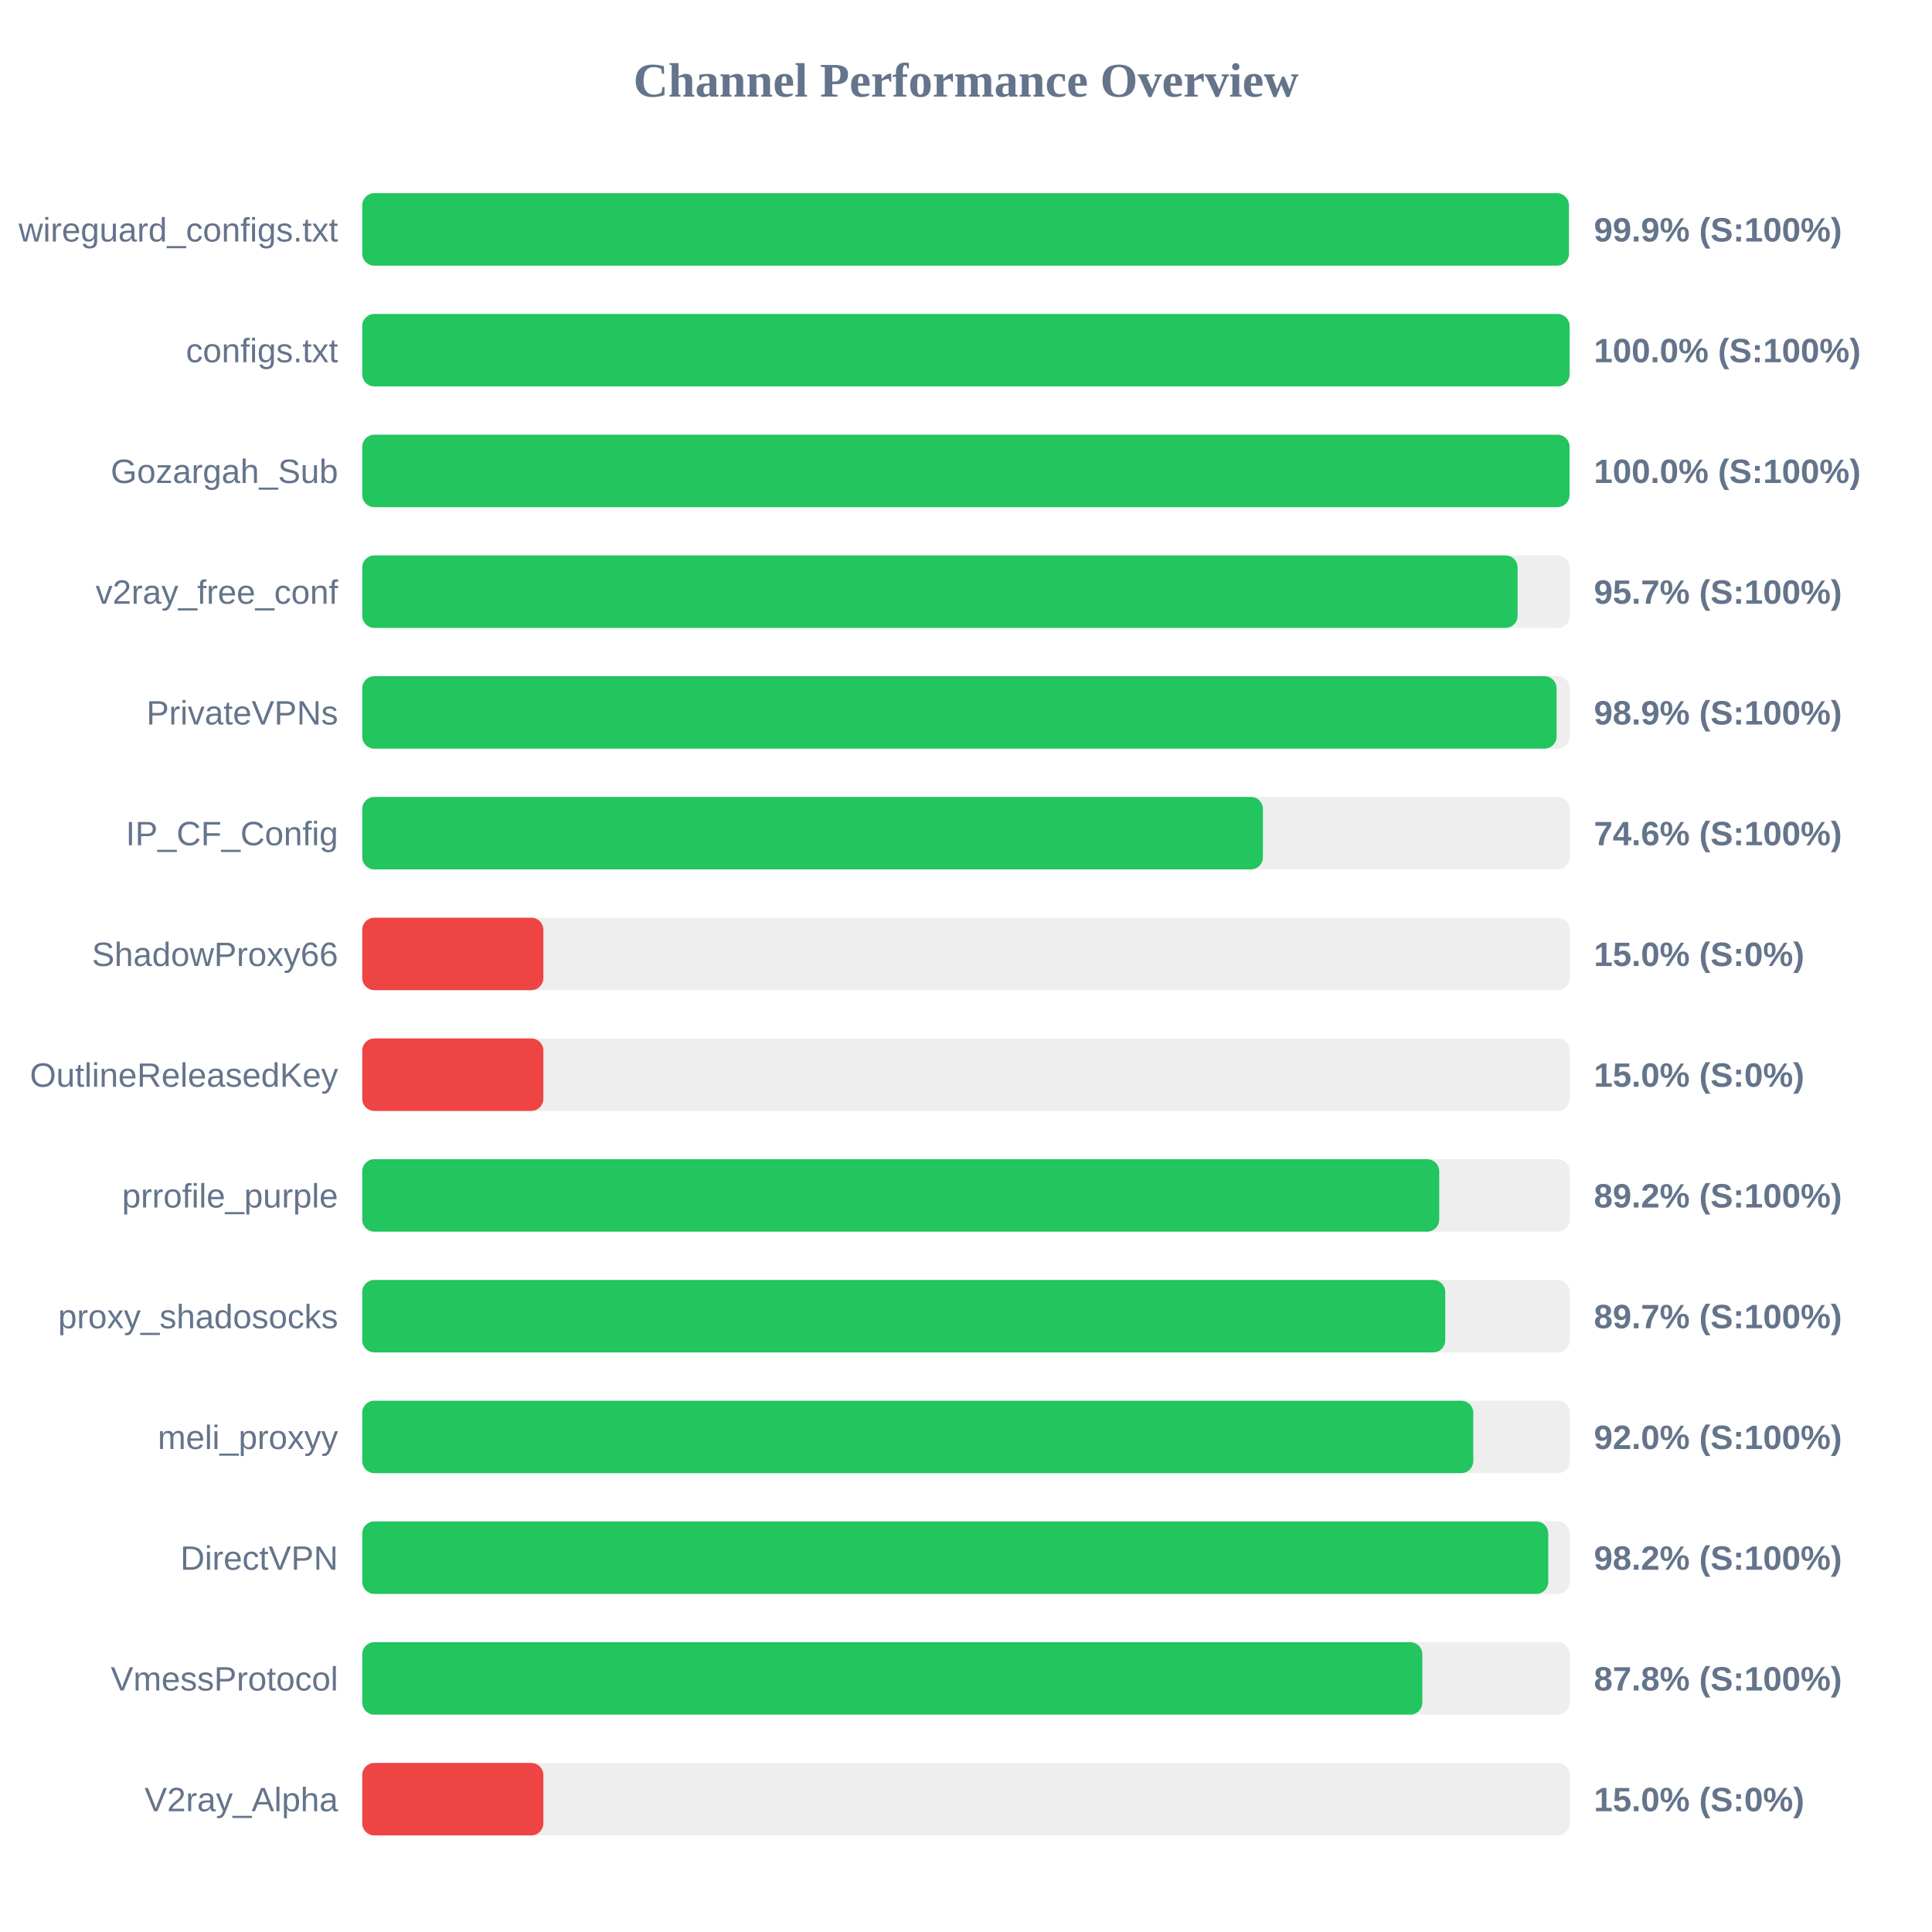
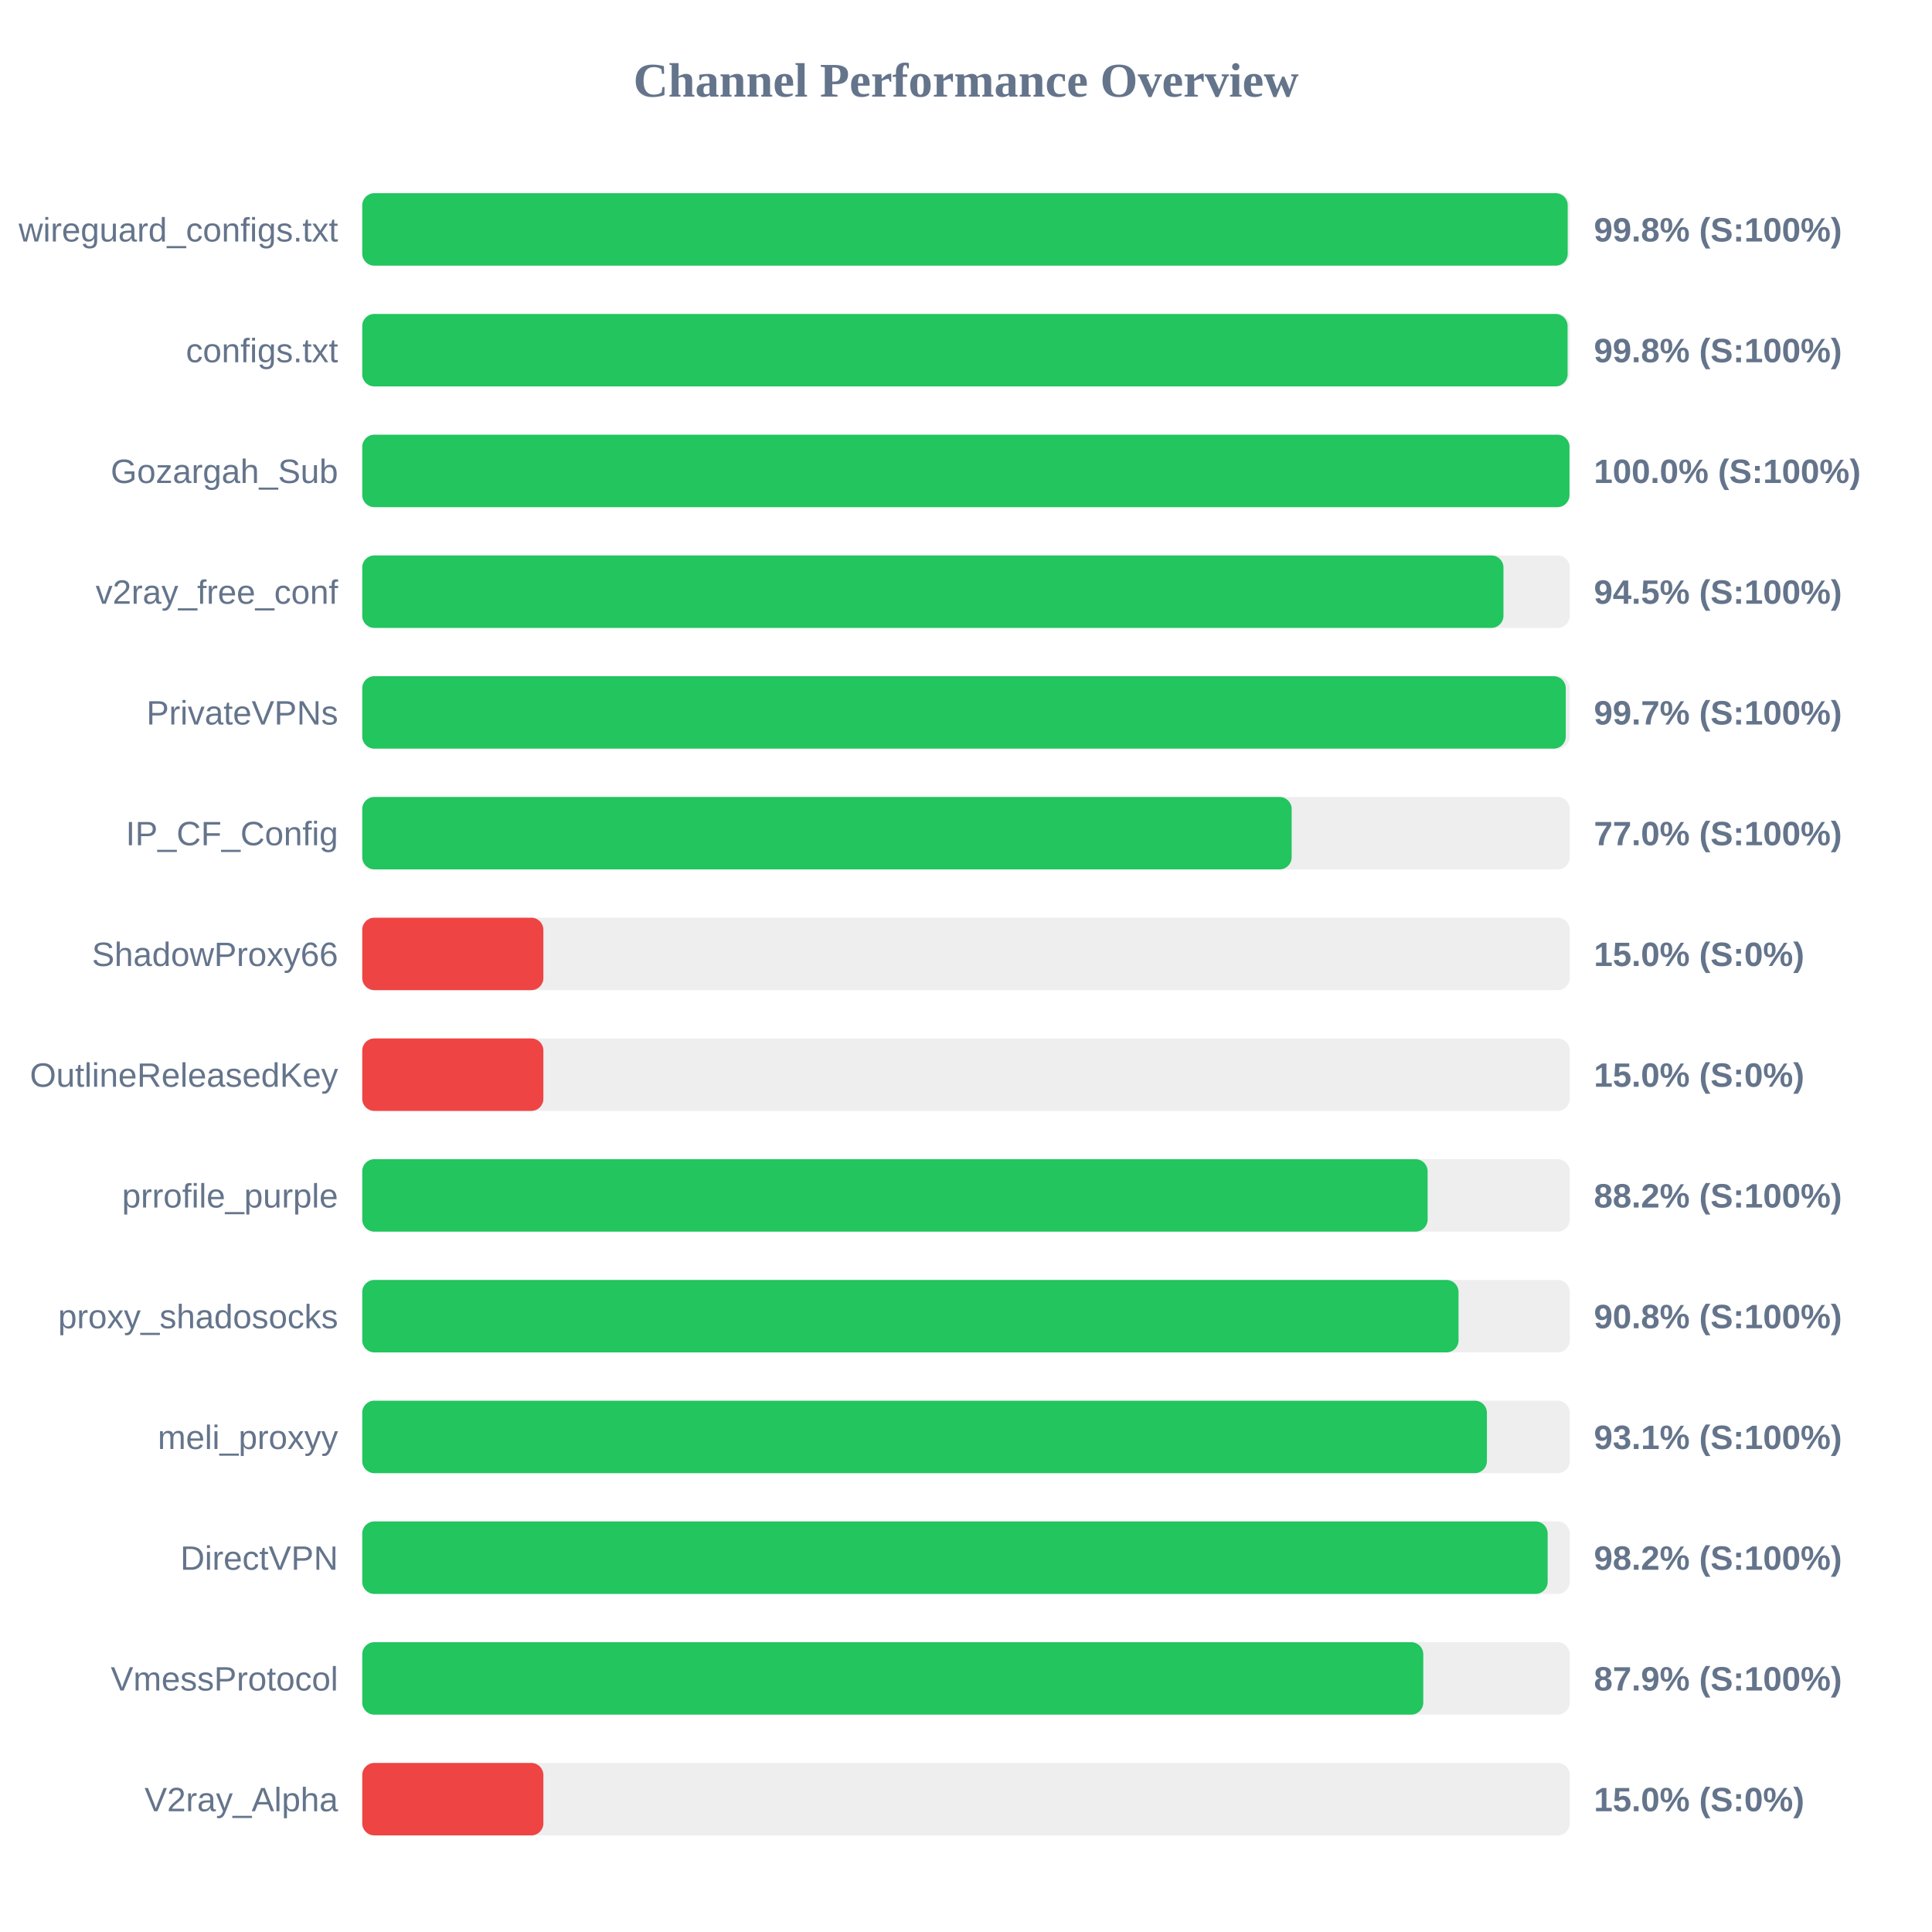
<svg xmlns="http://www.w3.org/2000/svg" width="800" height="800" version="1.1">
  <style>
        .row { font: 14px Arial; fill: #64748b; }
        .score { font: bold 14px Arial; fill: #64748b; }
    </style>
  <text x="400" y="40" text-anchor="middle" font-size="20px" font-weight="bold" fill="#64748b">Channel Performance Overview</text>
  <rect x="150" y="80" width="500" height="30" fill="#eee" rx="5" />
-   <rect x="150" y="80" width="499.65" height="30" fill="#22c55e" rx="5" />
+   <rect x="150" y="80" width="499.15" height="30" fill="#22c55e" rx="5" />
  <text x="140" y="100" text-anchor="end" class="row">wireguard_configs.txt</text>
-   <text x="660" y="100" text-anchor="start" class="score">99.9% (S:100%)</text>
+   <text x="660" y="100" text-anchor="start" class="score">99.8% (S:100%)</text>
  <rect x="150" y="130" width="500" height="30" fill="#eee" rx="5" />
-   <rect x="150" y="130" width="499.95" height="30" fill="#22c55e" rx="5" />
+   <rect x="150" y="130" width="499.1" height="30" fill="#22c55e" rx="5" />
  <text x="140" y="150" text-anchor="end" class="row">configs.txt</text>
-   <text x="660" y="150" text-anchor="start" class="score">100.0% (S:100%)</text>
+   <text x="660" y="150" text-anchor="start" class="score">99.8% (S:100%)</text>
  <rect x="150" y="180" width="500" height="30" fill="#eee" rx="5" />
  <rect x="150" y="180" width="499.9" height="30" fill="#22c55e" rx="5" />
  <text x="140" y="200" text-anchor="end" class="row">Gozargah_Sub</text>
  <text x="660" y="200" text-anchor="start" class="score">100.0% (S:100%)</text>
  <rect x="150" y="230" width="500" height="30" fill="#eee" rx="5" />
-   <rect x="150" y="230" width="478.4" height="30" fill="#22c55e" rx="5" />
+   <rect x="150" y="230" width="472.55" height="30" fill="#22c55e" rx="5" />
  <text x="140" y="250" text-anchor="end" class="row">v2ray_free_conf</text>
-   <text x="660" y="250" text-anchor="start" class="score">95.7% (S:100%)</text>
+   <text x="660" y="250" text-anchor="start" class="score">94.5% (S:100%)</text>
  <rect x="150" y="280" width="500" height="30" fill="#eee" rx="5" />
-   <rect x="150" y="280" width="494.55" height="30" fill="#22c55e" rx="5" />
+   <rect x="150" y="280" width="498.35" height="30" fill="#22c55e" rx="5" />
  <text x="140" y="300" text-anchor="end" class="row">PrivateVPNs</text>
-   <text x="660" y="300" text-anchor="start" class="score">98.9% (S:100%)</text>
+   <text x="660" y="300" text-anchor="start" class="score">99.7% (S:100%)</text>
  <rect x="150" y="330" width="500" height="30" fill="#eee" rx="5" />
-   <rect x="150" y="330" width="372.95" height="30" fill="#22c55e" rx="5" />
+   <rect x="150" y="330" width="384.85" height="30" fill="#22c55e" rx="5" />
  <text x="140" y="350" text-anchor="end" class="row">IP_CF_Config</text>
-   <text x="660" y="350" text-anchor="start" class="score">74.6% (S:100%)</text>
+   <text x="660" y="350" text-anchor="start" class="score">77.0% (S:100%)</text>
  <rect x="150" y="380" width="500" height="30" fill="#eee" rx="5" />
  <rect x="150" y="380" width="75.0" height="30" fill="#ef4444" rx="5" />
  <text x="140" y="400" text-anchor="end" class="row">ShadowProxy66</text>
  <text x="660" y="400" text-anchor="start" class="score">15.0% (S:0%)</text>
  <rect x="150" y="430" width="500" height="30" fill="#eee" rx="5" />
  <rect x="150" y="430" width="75.0" height="30" fill="#ef4444" rx="5" />
  <text x="140" y="450" text-anchor="end" class="row">OutlineReleasedKey</text>
  <text x="660" y="450" text-anchor="start" class="score">15.0% (S:0%)</text>
  <rect x="150" y="480" width="500" height="30" fill="#eee" rx="5" />
-   <rect x="150" y="480" width="445.95" height="30" fill="#22c55e" rx="5" />
+   <rect x="150" y="480" width="441.15" height="30" fill="#22c55e" rx="5" />
  <text x="140" y="500" text-anchor="end" class="row">prrofile_purple</text>
-   <text x="660" y="500" text-anchor="start" class="score">89.2% (S:100%)</text>
+   <text x="660" y="500" text-anchor="start" class="score">88.2% (S:100%)</text>
  <rect x="150" y="530" width="500" height="30" fill="#eee" rx="5" />
-   <rect x="150" y="530" width="448.45" height="30" fill="#22c55e" rx="5" />
+   <rect x="150" y="530" width="453.95" height="30" fill="#22c55e" rx="5" />
  <text x="140" y="550" text-anchor="end" class="row">proxy_shadosocks</text>
-   <text x="660" y="550" text-anchor="start" class="score">89.7% (S:100%)</text>
+   <text x="660" y="550" text-anchor="start" class="score">90.8% (S:100%)</text>
  <rect x="150" y="580" width="500" height="30" fill="#eee" rx="5" />
-   <rect x="150" y="580" width="460.05" height="30" fill="#22c55e" rx="5" />
+   <rect x="150" y="580" width="465.7" height="30" fill="#22c55e" rx="5" />
  <text x="140" y="600" text-anchor="end" class="row">meli_proxyy</text>
-   <text x="660" y="600" text-anchor="start" class="score">92.0% (S:100%)</text>
+   <text x="660" y="600" text-anchor="start" class="score">93.1% (S:100%)</text>
  <rect x="150" y="630" width="500" height="30" fill="#eee" rx="5" />
-   <rect x="150" y="630" width="491.1" height="30" fill="#22c55e" rx="5" />
+   <rect x="150" y="630" width="490.85" height="30" fill="#22c55e" rx="5" />
  <text x="140" y="650" text-anchor="end" class="row">DirectVPN</text>
  <text x="660" y="650" text-anchor="start" class="score">98.2% (S:100%)</text>
  <rect x="150" y="680" width="500" height="30" fill="#eee" rx="5" />
-   <rect x="150" y="680" width="438.95" height="30" fill="#22c55e" rx="5" />
+   <rect x="150" y="680" width="439.35" height="30" fill="#22c55e" rx="5" />
  <text x="140" y="700" text-anchor="end" class="row">VmessProtocol</text>
-   <text x="660" y="700" text-anchor="start" class="score">87.8% (S:100%)</text>
+   <text x="660" y="700" text-anchor="start" class="score">87.9% (S:100%)</text>
  <rect x="150" y="730" width="500" height="30" fill="#eee" rx="5" />
  <rect x="150" y="730" width="75.0" height="30" fill="#ef4444" rx="5" />
  <text x="140" y="750" text-anchor="end" class="row">V2ray_Alpha</text>
  <text x="660" y="750" text-anchor="start" class="score">15.0% (S:0%)</text>
</svg>
